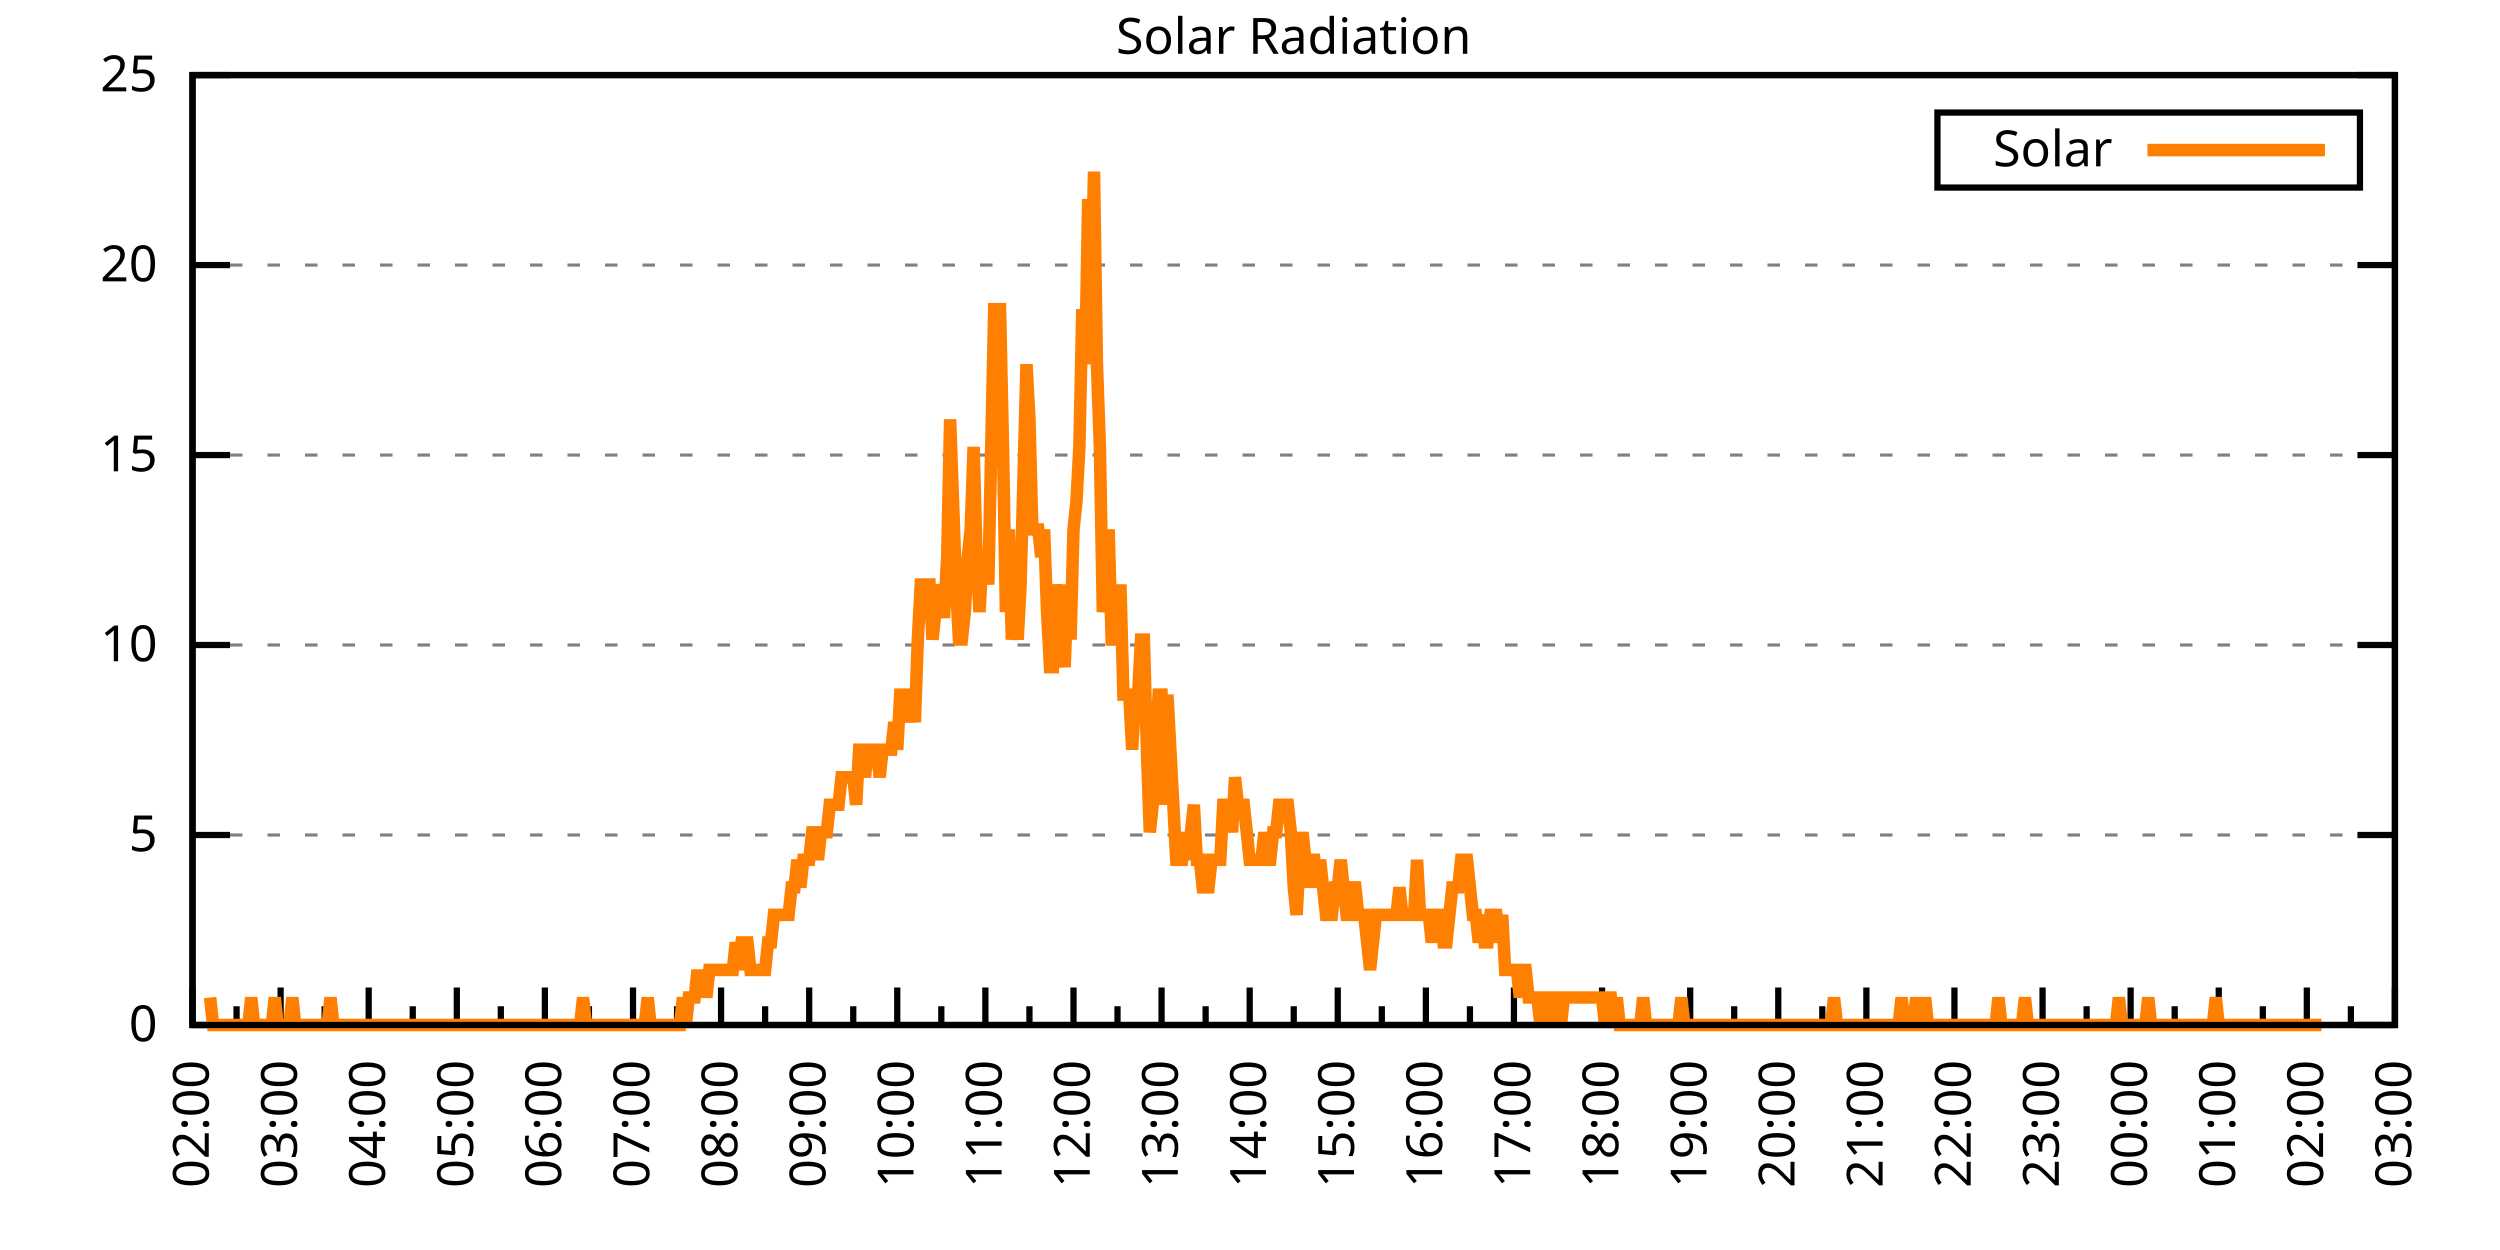
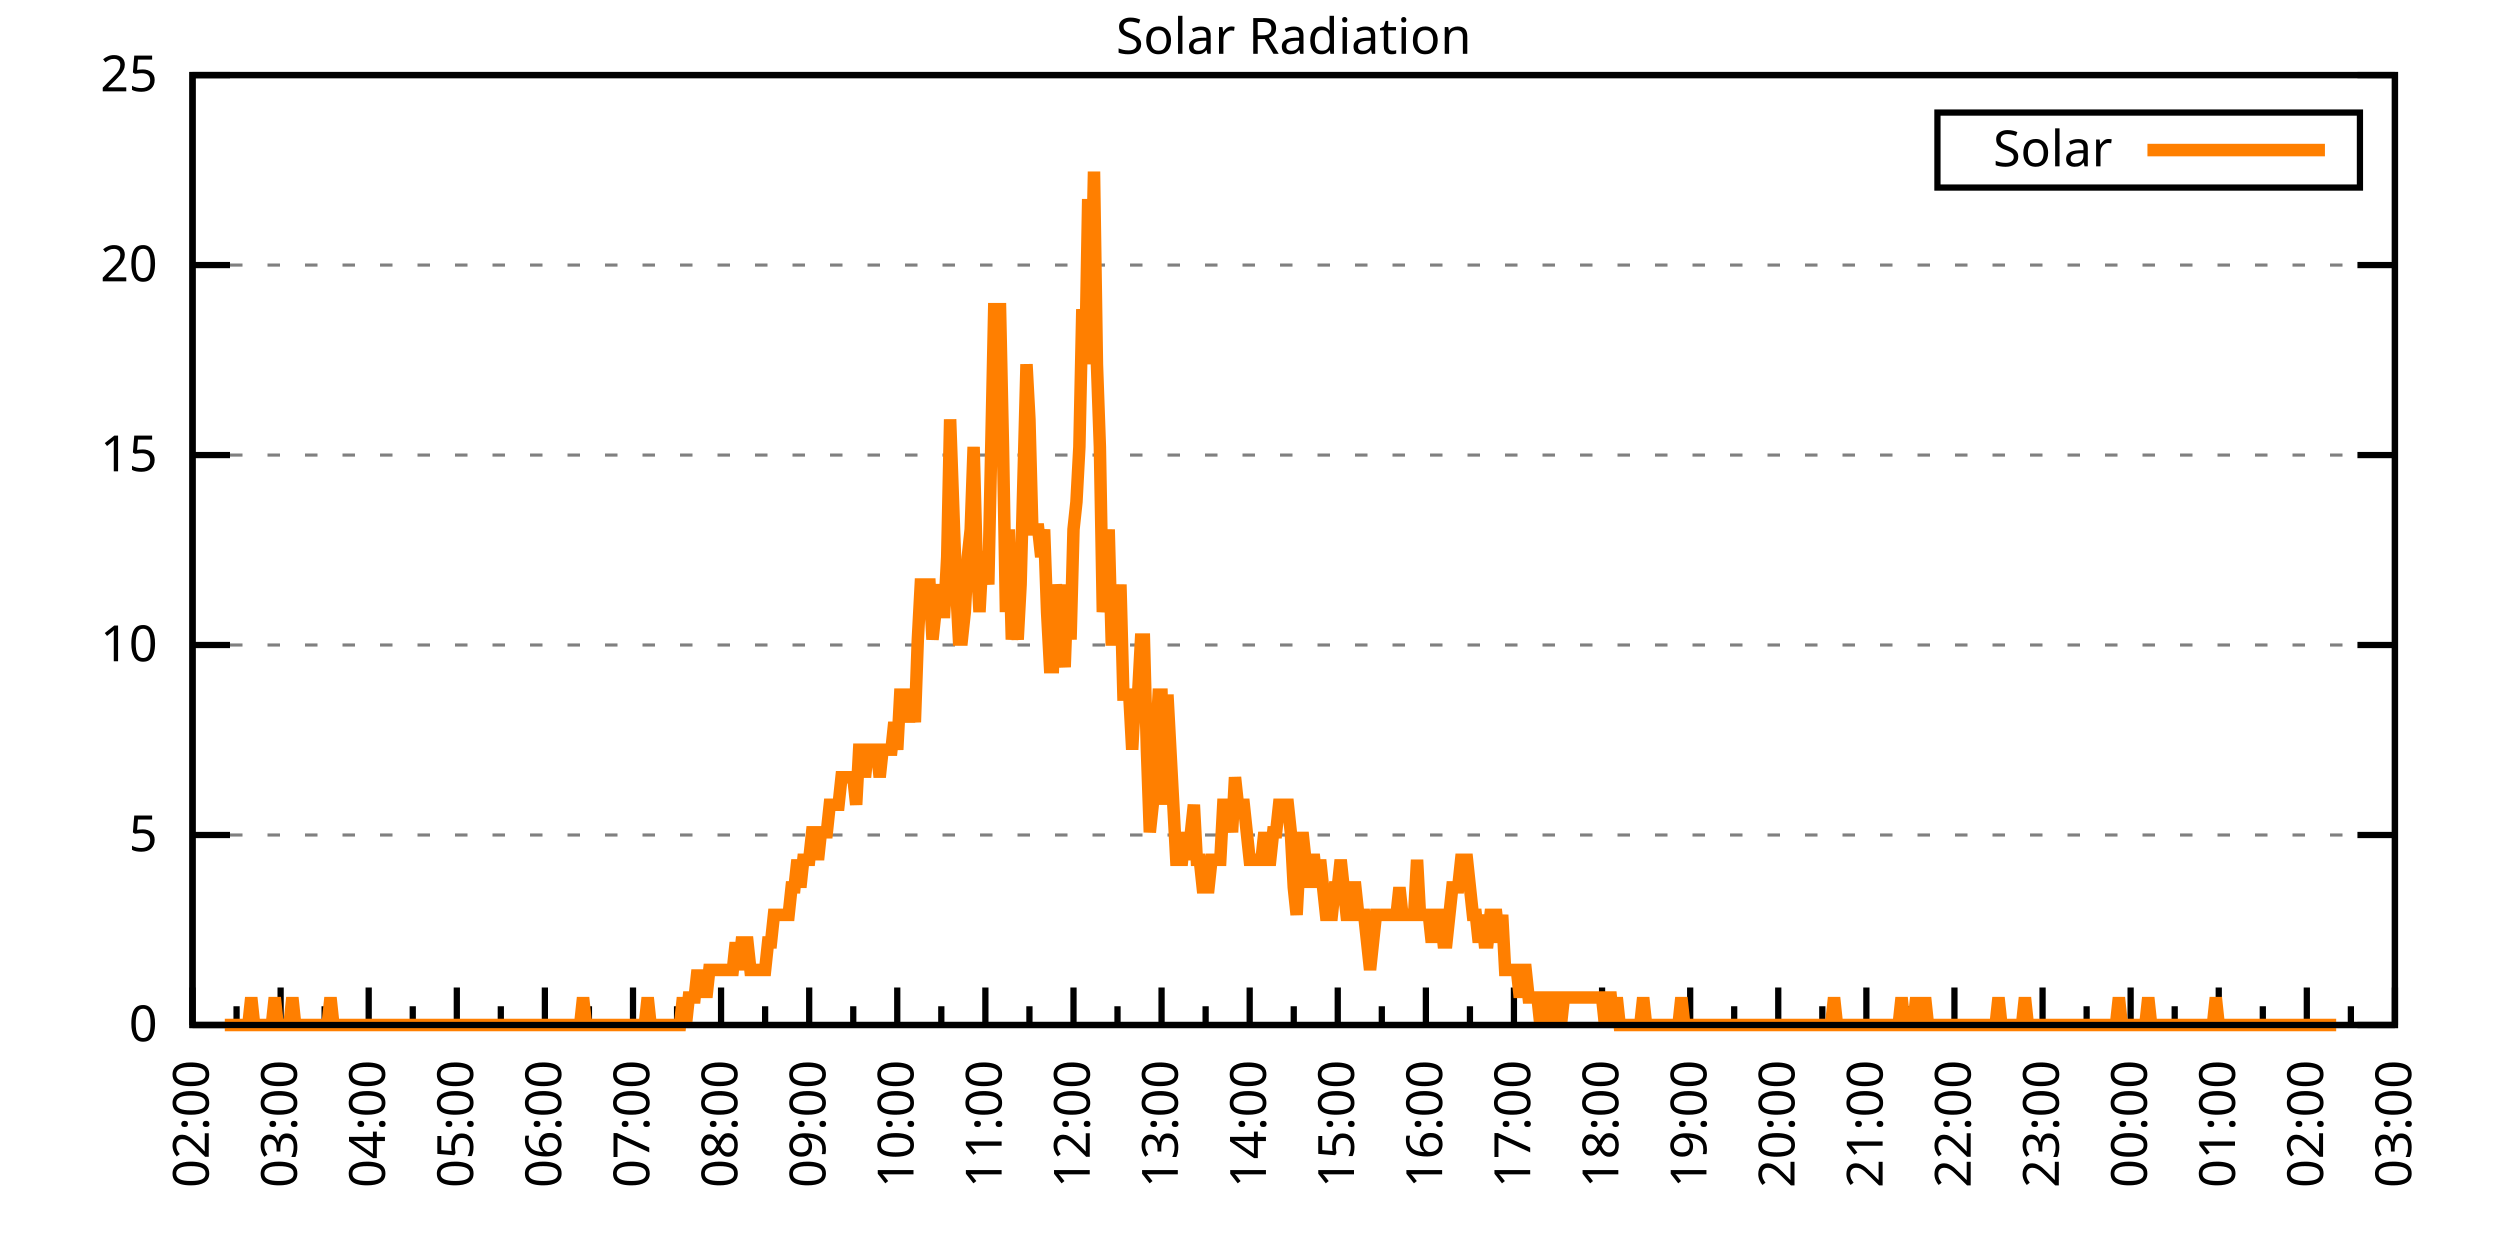
<svg xmlns="http://www.w3.org/2000/svg" xmlns:xlink="http://www.w3.org/1999/xlink" width="400" height="200" viewBox="0 0 400 200">
  <g id="gnuplot_canvas">
    <rect x="0" y="0" width="400" height="200" fill="none" />
    <defs>
      <circle id="gpDot" r="0.5" stroke-width="0.5" stroke="currentColor" />
      <path id="gpPt0" stroke-width="0.333" stroke="currentColor" d="M-1,0 h2 M0,-1 v2" />
      <path id="gpPt1" stroke-width="0.333" stroke="currentColor" d="M-1,-1 L1,1 M1,-1 L-1,1" />
      <path id="gpPt2" stroke-width="0.333" stroke="currentColor" d="M-1,0 L1,0 M0,-1 L0,1 M-1,-1 L1,1 M-1,1 L1,-1" />
      <rect id="gpPt3" stroke-width="0.333" stroke="currentColor" x="-1" y="-1" width="2" height="2" />
      <rect id="gpPt4" stroke-width="0.333" stroke="currentColor" fill="currentColor" x="-1" y="-1" width="2" height="2" />
      <circle id="gpPt5" stroke-width="0.333" stroke="currentColor" cx="0" cy="0" r="1" />
      <use xlink:href="#gpPt5" id="gpPt6" fill="currentColor" stroke="none" />
      <path id="gpPt7" stroke-width="0.333" stroke="currentColor" d="M0,-1.33 L-1.33,0.67 L1.33,0.67 z" />
      <use xlink:href="#gpPt7" id="gpPt8" fill="currentColor" stroke="none" />
      <use xlink:href="#gpPt7" id="gpPt9" stroke="currentColor" transform="rotate(180)" />
      <use xlink:href="#gpPt9" id="gpPt10" fill="currentColor" stroke="none" />
      <use xlink:href="#gpPt3" id="gpPt11" stroke="currentColor" transform="rotate(45)" />
      <use xlink:href="#gpPt11" id="gpPt12" fill="currentColor" stroke="none" />
      <path id="gpPt13" stroke-width="0.333" stroke="currentColor" d="M0,1.330 L1.265,0.411 L0.782,-1.067 L-0.782,-1.076 L-1.265,0.411 z" />
      <use xlink:href="#gpPt13" id="gpPt14" fill="currentColor" stroke="none" />
      <filter id="textbox" filterUnits="objectBoundingBox" x="0" y="0" height="1" width="1">
        <feFlood flood-color="white" flood-opacity="1" result="bgnd" />
        <feComposite in="SourceGraphic" in2="bgnd" operator="atop" />
      </filter>
      <filter id="greybox" filterUnits="objectBoundingBox" x="0" y="0" height="1" width="1">
        <feFlood flood-color="lightgrey" flood-opacity="1" result="grey" />
        <feComposite in="SourceGraphic" in2="grey" operator="atop" />
      </filter>
    </defs>
    <g fill="none" color="white" stroke="currentColor" stroke-width="1.00" stroke-linecap="butt" stroke-linejoin="miter">
</g>
    <g fill="none" color="black" stroke="currentColor" stroke-width="1.00" stroke-linecap="butt" stroke-linejoin="miter">
      <g stroke="none" shape-rendering="crispEdges">
        <polygon fill="rgb(255, 255, 255)" points="30.80,164.00 383.18,164.00 383.18,12.02 30.80,12.02 " />
      </g>
    </g>
    <g fill="none" color="black" stroke="currentColor" stroke-width="1.00" stroke-linecap="butt" stroke-linejoin="miter">
</g>
    <g fill="none" color="black" stroke="black" stroke-width="0.50" stroke-linecap="butt" stroke-linejoin="miter">
</g>
    <g fill="none" color="gray" stroke="currentColor" stroke-width="0.50" stroke-linecap="butt" stroke-linejoin="miter">
      <path stroke="gray" stroke-dasharray="2,4" class="gridline" d="M30.80,164.00 L383.19,164.00  " />
    </g>
    <g fill="none" color="gray" stroke="gray" stroke-width="1.00" stroke-linecap="butt" stroke-linejoin="miter">
</g>
    <g fill="none" color="black" stroke="currentColor" stroke-width="1.00" stroke-linecap="butt" stroke-linejoin="miter">
      <path stroke="black" d="M30.80,164.00 L36.80,164.00 M383.19,164.00 L377.19,164.00  " />
      <g transform="translate(25.20,166.60)" stroke="none" fill="black" font-family="Sans" font-size="8.00" text-anchor="end">
        <text>
          <tspan font-family="Sans"> 0</tspan>
        </text>
      </g>
    </g>
    <g fill="none" color="black" stroke="currentColor" stroke-width="1.00" stroke-linecap="butt" stroke-linejoin="miter">
</g>
    <g fill="none" color="black" stroke="black" stroke-width="0.50" stroke-linecap="butt" stroke-linejoin="miter">
</g>
    <g fill="none" color="gray" stroke="currentColor" stroke-width="0.50" stroke-linecap="butt" stroke-linejoin="miter">
      <path stroke="gray" stroke-dasharray="2,4" class="gridline" d="M30.80,133.60 L383.19,133.60  " />
    </g>
    <g fill="none" color="gray" stroke="gray" stroke-width="1.00" stroke-linecap="butt" stroke-linejoin="miter">
</g>
    <g fill="none" color="black" stroke="currentColor" stroke-width="1.00" stroke-linecap="butt" stroke-linejoin="miter">
      <path stroke="black" d="M30.80,133.60 L36.80,133.60 M383.19,133.60 L377.19,133.60  " />
      <g transform="translate(25.20,136.20)" stroke="none" fill="black" font-family="Sans" font-size="8.00" text-anchor="end">
        <text>
          <tspan font-family="Sans"> 5</tspan>
        </text>
      </g>
    </g>
    <g fill="none" color="black" stroke="currentColor" stroke-width="1.00" stroke-linecap="butt" stroke-linejoin="miter">
</g>
    <g fill="none" color="black" stroke="black" stroke-width="0.50" stroke-linecap="butt" stroke-linejoin="miter">
</g>
    <g fill="none" color="gray" stroke="currentColor" stroke-width="0.50" stroke-linecap="butt" stroke-linejoin="miter">
      <path stroke="gray" stroke-dasharray="2,4" class="gridline" d="M30.80,103.20 L383.19,103.20  " />
    </g>
    <g fill="none" color="gray" stroke="gray" stroke-width="1.00" stroke-linecap="butt" stroke-linejoin="miter">
</g>
    <g fill="none" color="black" stroke="currentColor" stroke-width="1.00" stroke-linecap="butt" stroke-linejoin="miter">
      <path stroke="black" d="M30.80,103.20 L36.80,103.20 M383.19,103.20 L377.19,103.20  " />
      <g transform="translate(25.20,105.80)" stroke="none" fill="black" font-family="Sans" font-size="8.00" text-anchor="end">
        <text>
          <tspan font-family="Sans"> 10</tspan>
        </text>
      </g>
    </g>
    <g fill="none" color="black" stroke="currentColor" stroke-width="1.00" stroke-linecap="butt" stroke-linejoin="miter">
</g>
    <g fill="none" color="black" stroke="black" stroke-width="0.50" stroke-linecap="butt" stroke-linejoin="miter">
</g>
    <g fill="none" color="gray" stroke="currentColor" stroke-width="0.50" stroke-linecap="butt" stroke-linejoin="miter">
      <path stroke="gray" stroke-dasharray="2,4" class="gridline" d="M30.80,72.81 L383.19,72.81  " />
    </g>
    <g fill="none" color="gray" stroke="gray" stroke-width="1.00" stroke-linecap="butt" stroke-linejoin="miter">
</g>
    <g fill="none" color="black" stroke="currentColor" stroke-width="1.00" stroke-linecap="butt" stroke-linejoin="miter">
      <path stroke="black" d="M30.80,72.81 L36.80,72.81 M383.19,72.81 L377.19,72.81  " />
      <g transform="translate(25.20,75.41)" stroke="none" fill="black" font-family="Sans" font-size="8.00" text-anchor="end">
        <text>
          <tspan font-family="Sans"> 15</tspan>
        </text>
      </g>
    </g>
    <g fill="none" color="black" stroke="currentColor" stroke-width="1.00" stroke-linecap="butt" stroke-linejoin="miter">
</g>
    <g fill="none" color="black" stroke="black" stroke-width="0.50" stroke-linecap="butt" stroke-linejoin="miter">
</g>
    <g fill="none" color="gray" stroke="currentColor" stroke-width="0.50" stroke-linecap="butt" stroke-linejoin="miter">
      <path stroke="gray" stroke-dasharray="2,4" class="gridline" d="M30.80,42.41 L383.19,42.41  " />
    </g>
    <g fill="none" color="gray" stroke="gray" stroke-width="1.00" stroke-linecap="butt" stroke-linejoin="miter">
</g>
    <g fill="none" color="black" stroke="currentColor" stroke-width="1.00" stroke-linecap="butt" stroke-linejoin="miter">
      <path stroke="black" d="M30.80,42.41 L36.80,42.41 M383.19,42.41 L377.19,42.41  " />
      <g transform="translate(25.20,45.01)" stroke="none" fill="black" font-family="Sans" font-size="8.00" text-anchor="end">
        <text>
          <tspan font-family="Sans"> 20</tspan>
        </text>
      </g>
    </g>
    <g fill="none" color="black" stroke="currentColor" stroke-width="1.00" stroke-linecap="butt" stroke-linejoin="miter">
</g>
    <g fill="none" color="black" stroke="black" stroke-width="0.50" stroke-linecap="butt" stroke-linejoin="miter">
</g>
    <g fill="none" color="gray" stroke="currentColor" stroke-width="0.50" stroke-linecap="butt" stroke-linejoin="miter">
      <path stroke="gray" stroke-dasharray="2,4" class="gridline" d="M30.80,12.01 L383.19,12.01  " />
    </g>
    <g fill="none" color="gray" stroke="gray" stroke-width="1.00" stroke-linecap="butt" stroke-linejoin="miter">
</g>
    <g fill="none" color="black" stroke="currentColor" stroke-width="1.00" stroke-linecap="butt" stroke-linejoin="miter">
      <path stroke="black" d="M30.80,12.01 L36.80,12.01 M383.19,12.01 L377.19,12.01  " />
      <g transform="translate(25.20,14.61)" stroke="none" fill="black" font-family="Sans" font-size="8.00" text-anchor="end">
        <text>
          <tspan font-family="Sans"> 25</tspan>
        </text>
      </g>
    </g>
    <g fill="none" color="black" stroke="currentColor" stroke-width="1.00" stroke-linecap="butt" stroke-linejoin="miter">
      <path stroke="black" d="M30.80,164.00 L30.80,158.00  " />
      <g transform="translate(33.40,169.60) rotate(270)" stroke="none" fill="black" font-family="Sans" font-size="8.00" text-anchor="end">
        <text>
          <tspan font-family="Sans">02:00</tspan>
        </text>
      </g>
    </g>
    <g fill="none" color="black" stroke="currentColor" stroke-width="1.00" stroke-linecap="butt" stroke-linejoin="miter">
      <path stroke="black" d="M37.85,164.00 L37.85,161.00 M44.90,164.00 L44.90,158.00  " />
      <g transform="translate(47.50,169.60) rotate(270)" stroke="none" fill="black" font-family="Sans" font-size="8.00" text-anchor="end">
        <text>
          <tspan font-family="Sans">03:00</tspan>
        </text>
      </g>
    </g>
    <g fill="none" color="black" stroke="currentColor" stroke-width="1.00" stroke-linecap="butt" stroke-linejoin="miter">
      <path stroke="black" d="M51.94,164.00 L51.94,161.00 M58.99,164.00 L58.99,158.00  " />
      <g transform="translate(61.59,169.60) rotate(270)" stroke="none" fill="black" font-family="Sans" font-size="8.00" text-anchor="end">
        <text>
          <tspan font-family="Sans">04:00</tspan>
        </text>
      </g>
    </g>
    <g fill="none" color="black" stroke="currentColor" stroke-width="1.00" stroke-linecap="butt" stroke-linejoin="miter">
      <path stroke="black" d="M66.04,164.00 L66.04,161.00 M73.09,164.00 L73.09,158.00  " />
      <g transform="translate(75.69,169.60) rotate(270)" stroke="none" fill="black" font-family="Sans" font-size="8.00" text-anchor="end">
        <text>
          <tspan font-family="Sans">05:00</tspan>
        </text>
      </g>
    </g>
    <g fill="none" color="black" stroke="currentColor" stroke-width="1.00" stroke-linecap="butt" stroke-linejoin="miter">
      <path stroke="black" d="M80.13,164.00 L80.13,161.00 M87.18,164.00 L87.18,158.00  " />
      <g transform="translate(89.78,169.60) rotate(270)" stroke="none" fill="black" font-family="Sans" font-size="8.00" text-anchor="end">
        <text>
          <tspan font-family="Sans">06:00</tspan>
        </text>
      </g>
    </g>
    <g fill="none" color="black" stroke="currentColor" stroke-width="1.00" stroke-linecap="butt" stroke-linejoin="miter">
      <path stroke="black" d="M94.23,164.00 L94.23,161.00 M101.28,164.00 L101.28,158.00  " />
      <g transform="translate(103.88,169.60) rotate(270)" stroke="none" fill="black" font-family="Sans" font-size="8.00" text-anchor="end">
        <text>
          <tspan font-family="Sans">07:00</tspan>
        </text>
      </g>
    </g>
    <g fill="none" color="black" stroke="currentColor" stroke-width="1.00" stroke-linecap="butt" stroke-linejoin="miter">
      <path stroke="black" d="M108.33,164.00 L108.33,161.00 M115.37,164.00 L115.37,158.00  " />
      <g transform="translate(117.97,169.60) rotate(270)" stroke="none" fill="black" font-family="Sans" font-size="8.00" text-anchor="end">
        <text>
          <tspan font-family="Sans">08:00</tspan>
        </text>
      </g>
    </g>
    <g fill="none" color="black" stroke="currentColor" stroke-width="1.00" stroke-linecap="butt" stroke-linejoin="miter">
      <path stroke="black" d="M122.42,164.00 L122.42,161.00 M129.47,164.00 L129.47,158.00  " />
      <g transform="translate(132.07,169.60) rotate(270)" stroke="none" fill="black" font-family="Sans" font-size="8.00" text-anchor="end">
        <text>
          <tspan font-family="Sans">09:00</tspan>
        </text>
      </g>
    </g>
    <g fill="none" color="black" stroke="currentColor" stroke-width="1.00" stroke-linecap="butt" stroke-linejoin="miter">
      <path stroke="black" d="M136.52,164.00 L136.52,161.00 M143.56,164.00 L143.56,158.00  " />
      <g transform="translate(146.16,169.60) rotate(270)" stroke="none" fill="black" font-family="Sans" font-size="8.00" text-anchor="end">
        <text>
          <tspan font-family="Sans">10:00</tspan>
        </text>
      </g>
    </g>
    <g fill="none" color="black" stroke="currentColor" stroke-width="1.00" stroke-linecap="butt" stroke-linejoin="miter">
      <path stroke="black" d="M150.61,164.00 L150.61,161.00 M157.66,164.00 L157.66,158.00  " />
      <g transform="translate(160.26,169.60) rotate(270)" stroke="none" fill="black" font-family="Sans" font-size="8.00" text-anchor="end">
        <text>
          <tspan font-family="Sans">11:00</tspan>
        </text>
      </g>
    </g>
    <g fill="none" color="black" stroke="currentColor" stroke-width="1.00" stroke-linecap="butt" stroke-linejoin="miter">
      <path stroke="black" d="M164.71,164.00 L164.71,161.00 M171.76,164.00 L171.76,158.00  " />
      <g transform="translate(174.36,169.60) rotate(270)" stroke="none" fill="black" font-family="Sans" font-size="8.00" text-anchor="end">
        <text>
          <tspan font-family="Sans">12:00</tspan>
        </text>
      </g>
    </g>
    <g fill="none" color="black" stroke="currentColor" stroke-width="1.00" stroke-linecap="butt" stroke-linejoin="miter">
      <path stroke="black" d="M178.80,164.00 L178.80,161.00 M185.85,164.00 L185.85,158.00  " />
      <g transform="translate(188.45,169.60) rotate(270)" stroke="none" fill="black" font-family="Sans" font-size="8.00" text-anchor="end">
        <text>
          <tspan font-family="Sans">13:00</tspan>
        </text>
      </g>
    </g>
    <g fill="none" color="black" stroke="currentColor" stroke-width="1.00" stroke-linecap="butt" stroke-linejoin="miter">
      <path stroke="black" d="M192.90,164.00 L192.90,161.00 M199.95,164.00 L199.95,158.00  " />
      <g transform="translate(202.55,169.60) rotate(270)" stroke="none" fill="black" font-family="Sans" font-size="8.00" text-anchor="end">
        <text>
          <tspan font-family="Sans">14:00</tspan>
        </text>
      </g>
    </g>
    <g fill="none" color="black" stroke="currentColor" stroke-width="1.00" stroke-linecap="butt" stroke-linejoin="miter">
      <path stroke="black" d="M207.00,164.00 L207.00,161.00 M214.04,164.00 L214.04,158.00  " />
      <g transform="translate(216.64,169.60) rotate(270)" stroke="none" fill="black" font-family="Sans" font-size="8.00" text-anchor="end">
        <text>
          <tspan font-family="Sans">15:00</tspan>
        </text>
      </g>
    </g>
    <g fill="none" color="black" stroke="currentColor" stroke-width="1.00" stroke-linecap="butt" stroke-linejoin="miter">
      <path stroke="black" d="M221.09,164.00 L221.09,161.00 M228.14,164.00 L228.14,158.00  " />
      <g transform="translate(230.74,169.60) rotate(270)" stroke="none" fill="black" font-family="Sans" font-size="8.00" text-anchor="end">
        <text>
          <tspan font-family="Sans">16:00</tspan>
        </text>
      </g>
    </g>
    <g fill="none" color="black" stroke="currentColor" stroke-width="1.00" stroke-linecap="butt" stroke-linejoin="miter">
      <path stroke="black" d="M235.19,164.00 L235.19,161.00 M242.23,164.00 L242.23,158.00  " />
      <g transform="translate(244.83,169.60) rotate(270)" stroke="none" fill="black" font-family="Sans" font-size="8.00" text-anchor="end">
        <text>
          <tspan font-family="Sans">17:00</tspan>
        </text>
      </g>
    </g>
    <g fill="none" color="black" stroke="currentColor" stroke-width="1.00" stroke-linecap="butt" stroke-linejoin="miter">
      <path stroke="black" d="M249.28,164.00 L249.28,161.00 M256.33,164.00 L256.33,158.00  " />
      <g transform="translate(258.93,169.60) rotate(270)" stroke="none" fill="black" font-family="Sans" font-size="8.00" text-anchor="end">
        <text>
          <tspan font-family="Sans">18:00</tspan>
        </text>
      </g>
    </g>
    <g fill="none" color="black" stroke="currentColor" stroke-width="1.00" stroke-linecap="butt" stroke-linejoin="miter">
      <path stroke="black" d="M263.38,164.00 L263.38,161.00 M270.43,164.00 L270.43,158.00  " />
      <g transform="translate(273.03,169.60) rotate(270)" stroke="none" fill="black" font-family="Sans" font-size="8.00" text-anchor="end">
        <text>
          <tspan font-family="Sans">19:00</tspan>
        </text>
      </g>
    </g>
    <g fill="none" color="black" stroke="currentColor" stroke-width="1.00" stroke-linecap="butt" stroke-linejoin="miter">
      <path stroke="black" d="M277.47,164.00 L277.47,161.00 M284.52,164.00 L284.52,158.00  " />
      <g transform="translate(287.12,169.60) rotate(270)" stroke="none" fill="black" font-family="Sans" font-size="8.00" text-anchor="end">
        <text>
          <tspan font-family="Sans">20:00</tspan>
        </text>
      </g>
    </g>
    <g fill="none" color="black" stroke="currentColor" stroke-width="1.00" stroke-linecap="butt" stroke-linejoin="miter">
      <path stroke="black" d="M291.57,164.00 L291.57,161.00 M298.62,164.00 L298.62,158.00  " />
      <g transform="translate(301.22,169.60) rotate(270)" stroke="none" fill="black" font-family="Sans" font-size="8.00" text-anchor="end">
        <text>
          <tspan font-family="Sans">21:00</tspan>
        </text>
      </g>
    </g>
    <g fill="none" color="black" stroke="currentColor" stroke-width="1.00" stroke-linecap="butt" stroke-linejoin="miter">
      <path stroke="black" d="M305.66,164.00 L305.66,161.00 M312.71,164.00 L312.71,158.00  " />
      <g transform="translate(315.31,169.60) rotate(270)" stroke="none" fill="black" font-family="Sans" font-size="8.00" text-anchor="end">
        <text>
          <tspan font-family="Sans">22:00</tspan>
        </text>
      </g>
    </g>
    <g fill="none" color="black" stroke="currentColor" stroke-width="1.00" stroke-linecap="butt" stroke-linejoin="miter">
      <path stroke="black" d="M319.76,164.00 L319.76,161.00 M326.81,164.00 L326.81,158.00  " />
      <g transform="translate(329.41,169.60) rotate(270)" stroke="none" fill="black" font-family="Sans" font-size="8.00" text-anchor="end">
        <text>
          <tspan font-family="Sans">23:00</tspan>
        </text>
      </g>
    </g>
    <g fill="none" color="black" stroke="currentColor" stroke-width="1.00" stroke-linecap="butt" stroke-linejoin="miter">
      <path stroke="black" d="M333.86,164.00 L333.86,161.00 M340.90,164.00 L340.90,158.00  " />
      <g transform="translate(343.50,169.60) rotate(270)" stroke="none" fill="black" font-family="Sans" font-size="8.00" text-anchor="end">
        <text>
          <tspan font-family="Sans">00:00</tspan>
        </text>
      </g>
    </g>
    <g fill="none" color="black" stroke="currentColor" stroke-width="1.00" stroke-linecap="butt" stroke-linejoin="miter">
      <path stroke="black" d="M347.95,164.00 L347.95,161.00 M355.00,164.00 L355.00,158.00  " />
      <g transform="translate(357.60,169.60) rotate(270)" stroke="none" fill="black" font-family="Sans" font-size="8.00" text-anchor="end">
        <text>
          <tspan font-family="Sans">01:00</tspan>
        </text>
      </g>
    </g>
    <g fill="none" color="black" stroke="currentColor" stroke-width="1.00" stroke-linecap="butt" stroke-linejoin="miter">
      <path stroke="black" d="M362.05,164.00 L362.05,161.00 M369.09,164.00 L369.09,158.00  " />
      <g transform="translate(371.69,169.60) rotate(270)" stroke="none" fill="black" font-family="Sans" font-size="8.00" text-anchor="end">
        <text>
          <tspan font-family="Sans">02:00</tspan>
        </text>
      </g>
    </g>
    <g fill="none" color="black" stroke="currentColor" stroke-width="1.00" stroke-linecap="butt" stroke-linejoin="miter">
      <path stroke="black" d="M376.14,164.00 L376.14,161.00 M383.19,164.00 L383.19,158.00  " />
      <g transform="translate(385.79,169.60) rotate(270)" stroke="none" fill="black" font-family="Sans" font-size="8.00" text-anchor="end">
        <text>
          <tspan font-family="Sans">03:00</tspan>
        </text>
      </g>
    </g>
    <g fill="none" color="black" stroke="currentColor" stroke-width="1.00" stroke-linecap="butt" stroke-linejoin="miter">
</g>
    <g fill="none" color="black" stroke="currentColor" stroke-width="1.00" stroke-linecap="butt" stroke-linejoin="miter">
      <path stroke="black" d="M30.80,12.01 L30.80,164.00 L383.19,164.00 L383.19,12.01 L30.80,12.01 Z  " />
    </g>
    <g fill="none" color="black" stroke="currentColor" stroke-width="1.00" stroke-linecap="butt" stroke-linejoin="miter">
      <g transform="translate(6.80,88.01) rotate(270)" stroke="none" fill="black" font-family="Sans" font-size="8.00" text-anchor="middle">
        <text />
      </g>
    </g>
    <g fill="none" color="black" stroke="currentColor" stroke-width="1.00" stroke-linecap="butt" stroke-linejoin="miter">
</g>
    <g fill="none" color="black" stroke="currentColor" stroke-width="1.00" stroke-linecap="butt" stroke-linejoin="miter">
      <path stroke="black" d="M309.99,30.01 L309.99,18.01 L377.59,18.01 L377.59,30.01 L309.99,30.01 Z  " />
    </g>
    <g id="Solar_Radiation_plot_1">
      <g fill="none" color="white" stroke="black" stroke-width="2.00" stroke-linecap="butt" stroke-linejoin="miter">
</g>
      <g fill="none" color="black" stroke="currentColor" stroke-width="2.00" stroke-linecap="butt" stroke-linejoin="miter">
        <g transform="translate(337.99,26.61)" stroke="none" fill="black" font-family="Sans" font-size="8.00" text-anchor="end">
          <text>
            <tspan font-family="Sans">Solar</tspan>
          </text>
        </g>
      </g>
      <g fill="none" color="black" stroke="currentColor" stroke-width="2.00" stroke-linecap="butt" stroke-linejoin="miter">
-         <path stroke="rgb(255, 127,   0)" d="M343.59,24.01 L371.99,24.01 M33.62,159.60 L34.09,164.00 L34.56,164.00 L35.03,164.00 L35.50,164.00 L35.97,164.00   L36.44,164.00 L36.91,164.00 L37.38,164.00 L37.85,164.00 L38.32,164.00 L38.79,164.00 L39.26,164.00 L39.73,164.00   L40.20,159.60 L40.67,164.00 L41.14,164.00 L41.61,164.00 L42.08,164.00 L42.55,164.00 L43.02,164.00 L43.49,164.00   L43.96,159.60 L44.43,164.00 L44.90,164.00 L45.37,164.00 L45.84,164.00 L46.31,164.00 L46.78,159.60 L47.24,164.00   L47.71,164.00 L48.18,164.00 L48.65,164.00 L49.12,164.00 L49.59,164.00 L50.06,164.00 L50.53,164.00 L51.00,164.00   L51.47,164.00 L51.94,164.00 L52.41,164.00 L52.88,159.60 L53.35,164.00 L53.82,164.00 L54.29,164.00 L54.76,164.00   L55.23,164.00 L55.70,164.00 L56.17,164.00 L56.64,164.00 L57.11,164.00 L57.58,164.00 L58.05,164.00 L58.52,164.00   L58.99,164.00 L59.46,164.00 L59.93,164.00 L60.40,164.00 L60.87,164.00 L61.34,164.00 L61.81,164.00 L62.28,164.00   L62.75,164.00 L63.22,164.00 L63.69,164.00 L64.16,164.00 L64.63,164.00 L65.10,164.00 L65.57,164.00 L66.04,164.00   L66.51,164.00 L66.98,164.00 L67.45,164.00 L67.92,164.00 L68.39,164.00 L68.86,164.00 L69.33,164.00 L69.80,164.00   L70.27,164.00 L70.74,164.00 L71.21,164.00 L71.68,164.00 L72.15,164.00 L72.62,164.00 L73.09,164.00 L73.56,164.00   L74.03,164.00 L74.50,164.00 L74.97,164.00 L75.44,164.00 L75.91,164.00 L76.38,164.00 L76.85,164.00 L77.32,164.00   L77.79,164.00 L78.26,164.00 L78.73,164.00 L79.19,164.00 L79.66,164.00 L80.13,164.00 L80.60,164.00 L81.07,164.00   L81.54,164.00 L82.01,164.00 L82.48,164.00 L82.95,164.00 L83.42,164.00 L83.89,164.00 L84.36,164.00 L84.83,164.00   L85.30,164.00 L85.77,164.00 L86.24,164.00 L86.71,164.00 L87.18,164.00 L87.65,164.00 L88.12,164.00 L88.59,164.00   L89.06,164.00 L89.53,164.00 L90.00,164.00 L90.47,164.00 L90.94,164.00 L91.41,164.00 L91.88,164.00 L92.35,164.00   L92.82,164.00 L93.29,159.60 L93.76,164.00 L94.23,164.00 L94.70,164.00 L95.17,164.00 L95.64,164.00 L96.11,164.00   L96.58,164.00 L97.05,164.00 L97.52,164.00 L97.99,164.00 L98.46,164.00 L98.93,164.00 L99.40,164.00 L99.87,164.00   L100.34,164.00 L100.81,164.00 L101.28,164.00 L101.75,164.00 L102.22,164.00 L102.69,164.00 L103.16,164.00 L103.63,159.60   L104.10,164.00 L104.57,164.00 L105.04,164.00 L105.51,164.00 L105.98,164.00 L106.45,164.00 L106.92,164.00 L107.39,164.00   L107.86,164.00 L108.33,164.00 L108.80,164.00 L109.27,159.60 L109.74,164.00 L110.21,159.60 L110.68,159.60 L111.14,159.60   L111.61,155.19 L112.08,159.60 L112.55,155.19 L113.02,159.60 L113.49,155.19 L113.96,155.19 L114.43,155.19 L114.90,155.19   L115.37,155.19 L115.84,155.19 L116.31,155.19 L116.78,155.19 L117.25,155.19 L117.72,150.79 L118.19,155.19 L118.66,150.79   L119.13,150.79 L119.60,150.79 L120.07,155.19 L120.54,155.19 L121.01,155.19 L121.48,155.19 L121.95,155.19 L122.42,155.19   L122.89,150.79 L123.36,150.79 L123.83,146.38 L124.30,146.38 L124.77,146.38 L125.24,146.38 L125.71,146.38 L126.18,146.38   L126.65,141.98 L127.12,141.98 L127.59,137.57 L128.06,141.98 L128.53,137.57 L129.00,137.57 L129.47,137.57 L129.94,133.17   L130.41,133.17 L130.88,137.57 L131.35,133.17 L131.82,133.17 L132.29,133.17 L132.76,128.76 L133.23,128.76 L133.70,128.76   L134.17,128.76 L134.64,124.36 L135.11,124.36 L135.58,124.36 L136.05,124.36 L136.52,124.36 L136.99,128.76 L137.46,119.95   L137.93,119.95 L138.40,124.36 L138.87,119.95 L139.34,119.95 L139.81,119.95 L140.28,119.95 L140.75,124.36 L141.22,119.95   L141.69,119.95 L142.16,119.95 L142.63,119.95 L143.09,115.55 L143.56,119.95 L144.03,111.14 L144.50,111.14 L144.97,111.14   L145.44,115.55 L145.91,111.14 L146.38,115.55 L146.85,102.33 L147.32,93.52 L147.79,93.52 L148.26,93.52 L148.73,93.52   L149.20,102.33 L149.67,97.93 L150.14,93.52 L150.61,97.93 L151.08,97.93 L151.55,89.12 L152.02,67.09 L152.49,80.31   L152.96,93.52 L153.43,102.33 L153.90,102.33 L154.37,97.93 L154.84,89.12 L155.31,84.71 L155.78,71.50 L156.25,89.12   L156.72,97.93 L157.19,89.12 L157.66,89.12 L158.13,93.52 L158.60,71.50 L159.07,49.47 L159.54,49.47 L160.01,49.47   L160.48,71.50 L160.95,97.93 L161.42,84.71 L161.89,102.33 L162.36,97.93 L162.83,102.33 L163.30,93.52 L163.77,75.90   L164.24,58.28 L164.71,67.09 L165.18,84.71 L165.65,84.71 L166.12,84.71 L166.59,89.12 L167.06,84.71 L167.53,97.93   L168.00,106.74 L168.47,106.74 L168.94,93.52 L169.41,97.93 L169.88,102.33 L170.35,106.74 L170.82,93.52 L171.29,102.33   L171.76,84.71 L172.23,80.31 L172.70,71.50 L173.17,49.47 L173.64,58.28 L174.11,31.85 L174.58,49.47 L175.04,27.45   L175.51,58.28 L175.98,71.50 L176.45,97.93 L176.92,93.52 L177.39,84.71 L177.86,102.33 L178.33,102.33 L178.80,102.33   L179.27,93.52 L179.74,111.14 L180.21,111.14 L180.68,111.14 L181.15,119.95 L181.62,111.14 L182.09,111.14 L182.56,102.33   L183.03,102.33 L183.50,119.95 L183.97,133.17 L184.44,128.76 L184.91,119.95 L185.38,111.14 L185.85,111.14 L186.32,128.76   L186.79,111.14 L187.26,119.95 L187.73,128.76 L188.20,137.57 L188.67,137.57 L189.14,137.57 L189.61,133.17 L190.08,137.57   L190.55,133.17 L191.02,128.76 L191.49,137.57 L191.96,137.57 L192.43,141.98 L192.90,141.98 L193.37,141.98 L193.84,137.57   L194.31,137.57 L194.78,137.57 L195.25,137.57 L195.72,128.76 L196.19,128.76 L196.66,128.76 L197.13,133.17 L197.60,124.36   L198.07,128.76 L198.54,128.76 L199.01,128.76 L199.48,133.17 L199.95,137.57 L200.42,137.57 L200.89,137.57 L201.36,137.57   L201.83,137.57 L202.30,133.17 L202.77,137.57 L203.24,137.57 L203.71,133.17 L204.18,133.17 L204.65,128.76 L205.12,128.76   L205.59,128.76 L206.06,128.76 L206.53,133.17 L207.00,141.98 L207.46,146.38 L207.93,137.57 L208.40,133.17 L208.87,137.57   L209.34,141.98 L209.81,137.57 L210.28,137.57 L210.75,141.98 L211.22,137.57 L211.69,141.98 L212.16,146.38 L212.63,146.38   L213.10,146.38 L213.57,141.98 L214.04,141.98 L214.51,137.57 L214.98,141.98 L215.45,146.38 L215.92,146.38 L216.39,141.98   L216.86,141.98 L217.33,146.38 L217.80,146.38 L218.27,146.38 L218.74,150.79 L219.21,155.19 L219.68,150.79 L220.15,146.38   L220.62,146.38 L221.09,146.38 L221.56,146.38 L222.03,146.38 L222.50,146.38 L222.97,146.38 L223.44,146.38 L223.91,141.98   L224.38,146.38 L224.85,146.38 L225.32,146.38 L225.79,146.38 L226.26,146.38 L226.73,137.57 L227.20,146.38 L227.67,146.38   L228.14,146.38 L228.61,146.38 L229.08,150.79 L229.55,146.38 L230.02,146.38 L230.49,146.38 L230.96,150.79 L231.43,150.79   L231.90,146.38 L232.37,141.98 L232.84,141.98 L233.31,141.98 L233.78,137.57 L234.25,137.57 L234.72,137.57 L235.19,141.98   L235.66,146.38 L236.13,146.38 L236.60,150.79 L237.07,146.38 L237.54,150.79 L238.01,150.79 L238.48,146.38 L238.95,146.38   L239.41,146.38 L239.88,150.79 L240.35,146.38 L240.82,155.19 L241.29,155.19 L241.76,155.19 L242.23,155.19 L242.70,155.19   L243.17,159.60 L243.64,155.19 L244.11,155.19 L244.58,159.60 L245.05,159.60 L245.52,159.60 L245.99,159.60 L246.46,164.00   L246.93,159.60 L247.40,159.60 L247.87,164.00 L248.34,159.60 L248.81,159.60 L249.28,159.60 L249.75,164.00 L250.22,159.60   L250.69,159.60 L251.16,159.60 L251.63,159.60 L252.10,159.60 L252.57,159.60 L253.04,159.60 L253.51,159.60 L253.98,159.60   L254.45,159.60 L254.92,159.60 L255.39,159.60 L255.86,159.60 L256.33,159.60 L256.80,164.00 L257.27,159.60 L257.74,159.60   L258.21,164.00 L258.68,159.60 L259.15,164.00 L259.62,164.00 L260.09,164.00 L260.56,164.00 L261.03,164.00 L261.50,164.00   L261.97,164.00 L262.44,164.00 L262.91,159.60 L263.38,164.00 L263.85,164.00 L264.32,164.00 L264.79,164.00 L265.26,164.00   L265.73,164.00 L266.20,164.00 L266.67,164.00 L267.14,164.00 L267.61,164.00 L268.08,164.00 L268.55,164.00 L269.02,159.60   L269.49,164.00 L269.96,164.00 L270.43,164.00 L270.90,164.00 L271.36,164.00 L271.83,164.00 L272.30,164.00 L272.77,164.00   L273.24,164.00 L273.71,164.00 L274.18,164.00 L274.65,164.00 L275.12,164.00 L275.59,164.00 L276.06,164.00 L276.53,164.00   L277.00,164.00 L277.47,164.00 L277.94,164.00 L278.41,164.00 L278.88,164.00 L279.35,164.00 L279.82,164.00 L280.29,164.00   L280.76,164.00 L281.23,164.00 L281.70,164.00 L282.17,164.00 L282.64,164.00 L283.11,164.00 L283.58,164.00 L284.05,164.00   L284.52,164.00 L284.99,164.00 L285.46,164.00 L285.93,164.00 L286.40,164.00 L286.87,164.00 L287.34,164.00 L287.81,164.00   L288.28,164.00 L288.75,164.00 L289.22,164.00 L289.69,164.00 L290.16,164.00 L290.63,164.00 L291.10,164.00 L291.57,164.00   L292.04,164.00 L292.51,164.00 L292.98,164.00 L293.45,159.60 L293.92,164.00 L294.39,164.00 L294.86,164.00 L295.33,164.00   L295.80,164.00 L296.27,164.00 L296.74,164.00 L297.21,164.00 L297.68,164.00 L298.15,164.00 L298.62,164.00 L299.09,164.00   L299.56,164.00 L300.03,164.00 L300.50,164.00 L300.97,164.00 L301.44,164.00 L301.91,164.00 L302.38,164.00 L302.85,164.00   L303.31,164.00 L303.78,164.00 L304.25,159.60 L304.72,164.00 L305.19,164.00 L305.66,164.00 L306.13,164.00 L306.60,159.60   L307.07,164.00 L307.54,164.00 L308.01,159.60 L308.48,164.00 L308.95,164.00 L309.42,164.00 L309.89,164.00 L310.36,164.00   L310.83,164.00 L311.30,164.00 L311.77,164.00 L312.24,164.00 L312.71,164.00 L313.18,164.00 L313.65,164.00 L314.12,164.00   L314.59,164.00 L315.06,164.00 L315.53,164.00 L316.00,164.00 L316.47,164.00 L316.94,164.00 L317.41,164.00 L317.88,164.00   L318.35,164.00 L318.82,164.00 L319.29,164.00 L319.76,159.60 L320.23,164.00 L320.70,164.00 L321.17,164.00 L321.64,164.00   L322.11,164.00 L322.58,164.00 L323.05,164.00 L323.52,164.00 L323.99,159.60 L324.46,164.00 L324.93,164.00 L325.40,164.00   L325.87,164.00 L326.34,164.00 L326.81,164.00 L327.28,164.00 L327.75,164.00 L328.22,164.00 L328.69,164.00 L329.16,164.00   L329.63,164.00 L330.10,164.00 L330.57,164.00 L331.04,164.00 L331.51,164.00 L331.98,164.00 L332.45,164.00 L332.92,164.00   L333.39,164.00 L333.86,164.00 L334.33,164.00 L334.80,164.00 L335.26,164.00 L335.73,164.00 L336.20,164.00 L336.67,164.00   L337.14,164.00 L337.61,164.00 L338.08,164.00 L338.55,164.00 L339.02,159.60 L339.49,164.00 L339.96,164.00 L340.43,164.00   L340.90,164.00 L341.37,164.00 L341.84,164.00 L342.31,164.00 L342.78,164.00 L343.25,164.00 L343.72,159.60 L344.19,164.00   L344.66,164.00 L345.13,164.00 L345.60,164.00 L346.07,164.00 L346.54,164.00 L347.01,164.00 L347.48,164.00 L347.95,164.00   L348.42,164.00 L348.89,164.00 L349.36,164.00 L349.83,164.00 L350.30,164.00 L350.77,164.00 L351.24,164.00 L351.71,164.00   L352.18,164.00 L352.65,164.00 L353.12,164.00 L353.59,164.00 L354.06,164.00 L354.53,159.60 L355.00,164.00 L355.47,164.00   L355.94,164.00 L356.41,164.00 L356.88,164.00 L357.35,164.00 L357.82,164.00 L358.29,164.00 L358.76,164.00 L359.23,164.00   L359.70,164.00 L360.17,164.00 L360.64,164.00 L361.11,164.00 L361.58,164.00 L362.05,164.00 L362.52,164.00 L362.99,164.00   L363.46,164.00 L363.93,164.00 L364.40,164.00 L364.87,164.00 L365.34,164.00 L365.81,164.00 L366.28,164.00 L366.75,164.00   L367.21,164.00 L367.68,164.00 L368.15,164.00 L368.62,164.00 L369.09,164.00 L369.56,164.00 L370.03,164.00 L370.50,164.00   L370.97,164.00 L371.44,164.00  " />
+         <path stroke="rgb(255, 127,   0)" d="M343.59,24.01 L371.99,24.01 M35.97,164.00 L36.44,164.00 L36.91,164.00 L37.38,164.00 L37.85,164.00 L38.32,164.00   L38.79,164.00 L39.26,164.00 L39.73,164.00 L40.20,159.60 L40.67,164.00 L41.14,164.00 L41.61,164.00 L42.08,164.00   L42.55,164.00 L43.02,164.00 L43.49,164.00 L43.96,159.60 L44.43,164.00 L44.90,164.00 L45.37,164.00 L45.84,164.00   L46.31,164.00 L46.78,159.60 L47.24,164.00 L47.71,164.00 L48.18,164.00 L48.65,164.00 L49.12,164.00 L49.59,164.00   L50.06,164.00 L50.53,164.00 L51.00,164.00 L51.47,164.00 L51.94,164.00 L52.41,164.00 L52.88,159.60 L53.35,164.00   L53.82,164.00 L54.29,164.00 L54.76,164.00 L55.23,164.00 L55.70,164.00 L56.17,164.00 L56.64,164.00 L57.11,164.00   L57.58,164.00 L58.05,164.00 L58.52,164.00 L58.99,164.00 L59.46,164.00 L59.93,164.00 L60.40,164.00 L60.87,164.00   L61.34,164.00 L61.81,164.00 L62.28,164.00 L62.75,164.00 L63.22,164.00 L63.69,164.00 L64.16,164.00 L64.63,164.00   L65.10,164.00 L65.57,164.00 L66.04,164.00 L66.51,164.00 L66.98,164.00 L67.45,164.00 L67.92,164.00 L68.39,164.00   L68.86,164.00 L69.33,164.00 L69.80,164.00 L70.27,164.00 L70.74,164.00 L71.21,164.00 L71.68,164.00 L72.15,164.00   L72.62,164.00 L73.09,164.00 L73.56,164.00 L74.03,164.00 L74.50,164.00 L74.97,164.00 L75.44,164.00 L75.91,164.00   L76.38,164.00 L76.85,164.00 L77.32,164.00 L77.79,164.00 L78.26,164.00 L78.73,164.00 L79.19,164.00 L79.66,164.00   L80.13,164.00 L80.60,164.00 L81.07,164.00 L81.54,164.00 L82.01,164.00 L82.48,164.00 L82.95,164.00 L83.42,164.00   L83.89,164.00 L84.36,164.00 L84.83,164.00 L85.30,164.00 L85.77,164.00 L86.24,164.00 L86.71,164.00 L87.18,164.00   L87.65,164.00 L88.12,164.00 L88.59,164.00 L89.06,164.00 L89.53,164.00 L90.00,164.00 L90.47,164.00 L90.94,164.00   L91.41,164.00 L91.88,164.00 L92.35,164.00 L92.82,164.00 L93.29,159.60 L93.76,164.00 L94.23,164.00 L94.70,164.00   L95.17,164.00 L95.64,164.00 L96.11,164.00 L96.58,164.00 L97.05,164.00 L97.52,164.00 L97.99,164.00 L98.46,164.00   L98.93,164.00 L99.40,164.00 L99.87,164.00 L100.34,164.00 L100.81,164.00 L101.28,164.00 L101.75,164.00 L102.22,164.00   L102.69,164.00 L103.16,164.00 L103.63,159.60 L104.10,164.00 L104.57,164.00 L105.04,164.00 L105.51,164.00 L105.98,164.00   L106.45,164.00 L106.92,164.00 L107.39,164.00 L107.86,164.00 L108.33,164.00 L108.80,164.00 L109.27,159.60 L109.74,164.00   L110.21,159.60 L110.68,159.60 L111.14,159.60 L111.61,155.19 L112.08,159.60 L112.55,155.19 L113.02,159.60 L113.49,155.19   L113.96,155.19 L114.43,155.19 L114.90,155.19 L115.37,155.19 L115.84,155.19 L116.31,155.19 L116.78,155.19 L117.25,155.19   L117.72,150.79 L118.19,155.19 L118.66,150.79 L119.13,150.79 L119.60,150.79 L120.07,155.19 L120.54,155.19 L121.01,155.19   L121.48,155.19 L121.95,155.19 L122.42,155.19 L122.89,150.79 L123.36,150.79 L123.83,146.38 L124.30,146.38 L124.77,146.38   L125.24,146.38 L125.71,146.38 L126.18,146.38 L126.65,141.98 L127.12,141.98 L127.59,137.57 L128.06,141.98 L128.53,137.57   L129.00,137.57 L129.47,137.57 L129.94,133.17 L130.41,133.17 L130.88,137.57 L131.35,133.17 L131.82,133.17 L132.29,133.17   L132.76,128.76 L133.23,128.76 L133.70,128.76 L134.17,128.76 L134.64,124.36 L135.11,124.36 L135.58,124.36 L136.05,124.36   L136.52,124.36 L136.99,128.76 L137.46,119.95 L137.93,119.95 L138.40,124.36 L138.87,119.95 L139.34,119.95 L139.81,119.95   L140.28,119.95 L140.75,124.36 L141.22,119.95 L141.69,119.95 L142.16,119.95 L142.63,119.95 L143.09,115.55 L143.56,119.95   L144.03,111.14 L144.50,111.14 L144.97,111.14 L145.44,115.55 L145.91,111.14 L146.38,115.55 L146.85,102.33 L147.32,93.52   L147.79,93.52 L148.26,93.52 L148.73,93.52 L149.20,102.33 L149.67,97.93 L150.14,93.52 L150.61,97.93 L151.08,97.93   L151.55,89.12 L152.02,67.09 L152.49,80.31 L152.96,93.52 L153.43,102.33 L153.90,102.33 L154.37,97.93 L154.84,89.12   L155.31,84.71 L155.78,71.50 L156.25,89.12 L156.72,97.93 L157.19,89.12 L157.66,89.12 L158.13,93.52 L158.60,71.50   L159.07,49.47 L159.54,49.47 L160.01,49.47 L160.48,71.50 L160.95,97.93 L161.42,84.71 L161.89,102.33 L162.36,97.93   L162.83,102.33 L163.30,93.52 L163.77,75.90 L164.24,58.28 L164.71,67.09 L165.18,84.71 L165.65,84.71 L166.12,84.71   L166.59,89.12 L167.06,84.71 L167.53,97.93 L168.00,106.74 L168.47,106.74 L168.94,93.52 L169.41,97.93 L169.88,102.33   L170.35,106.74 L170.82,93.52 L171.29,102.33 L171.76,84.71 L172.23,80.31 L172.70,71.50 L173.17,49.47 L173.64,58.28   L174.11,31.85 L174.58,49.47 L175.04,27.45 L175.51,58.28 L175.98,71.50 L176.45,97.93 L176.92,93.52 L177.39,84.71   L177.86,102.33 L178.33,102.33 L178.80,102.33 L179.27,93.52 L179.74,111.14 L180.21,111.14 L180.68,111.14 L181.15,119.95   L181.62,111.14 L182.09,111.14 L182.56,102.33 L183.03,102.33 L183.50,119.95 L183.97,133.17 L184.44,128.76 L184.91,119.95   L185.38,111.14 L185.85,111.14 L186.32,128.76 L186.79,111.14 L187.26,119.95 L187.73,128.76 L188.20,137.57 L188.67,137.57   L189.14,137.57 L189.61,133.17 L190.08,137.57 L190.55,133.17 L191.02,128.76 L191.49,137.57 L191.96,137.57 L192.43,141.98   L192.90,141.98 L193.37,141.98 L193.84,137.57 L194.31,137.57 L194.78,137.57 L195.25,137.57 L195.72,128.76 L196.19,128.76   L196.66,128.76 L197.13,133.17 L197.60,124.36 L198.07,128.76 L198.54,128.76 L199.01,128.76 L199.48,133.17 L199.95,137.57   L200.42,137.57 L200.89,137.57 L201.36,137.57 L201.83,137.57 L202.30,133.17 L202.77,137.57 L203.24,137.57 L203.71,133.17   L204.18,133.17 L204.65,128.76 L205.12,128.76 L205.59,128.76 L206.06,128.76 L206.53,133.17 L207.00,141.98 L207.46,146.38   L207.93,137.57 L208.40,133.17 L208.87,137.57 L209.34,141.98 L209.81,137.57 L210.28,137.57 L210.75,141.98 L211.22,137.57   L211.69,141.98 L212.16,146.38 L212.63,146.38 L213.10,146.38 L213.57,141.98 L214.04,141.98 L214.51,137.57 L214.98,141.98   L215.45,146.38 L215.92,146.38 L216.39,141.98 L216.86,141.98 L217.33,146.38 L217.80,146.38 L218.27,146.38 L218.74,150.79   L219.21,155.19 L219.68,150.79 L220.15,146.38 L220.62,146.38 L221.09,146.38 L221.56,146.38 L222.03,146.38 L222.50,146.38   L222.97,146.38 L223.44,146.38 L223.91,141.98 L224.38,146.38 L224.85,146.38 L225.32,146.38 L225.79,146.38 L226.26,146.38   L226.73,137.57 L227.20,146.38 L227.67,146.38 L228.14,146.38 L228.61,146.38 L229.08,150.79 L229.55,146.38 L230.02,146.38   L230.49,146.38 L230.96,150.79 L231.43,150.79 L231.90,146.38 L232.37,141.98 L232.84,141.98 L233.31,141.98 L233.78,137.57   L234.25,137.57 L234.72,137.57 L235.19,141.98 L235.66,146.38 L236.13,146.38 L236.60,150.79 L237.07,146.38 L237.54,150.79   L238.01,150.79 L238.48,146.38 L238.95,146.38 L239.41,146.38 L239.88,150.79 L240.35,146.38 L240.82,155.19 L241.29,155.19   L241.76,155.19 L242.23,155.19 L242.70,155.19 L243.17,159.60 L243.64,155.19 L244.11,155.19 L244.58,159.60 L245.05,159.60   L245.52,159.60 L245.99,159.60 L246.46,164.00 L246.93,159.60 L247.40,159.60 L247.87,164.00 L248.34,159.60 L248.81,159.60   L249.28,159.60 L249.75,164.00 L250.22,159.60 L250.69,159.60 L251.16,159.60 L251.63,159.60 L252.10,159.60 L252.57,159.60   L253.04,159.60 L253.51,159.60 L253.98,159.60 L254.45,159.60 L254.92,159.60 L255.39,159.60 L255.86,159.60 L256.33,159.60   L256.80,164.00 L257.27,159.60 L257.74,159.60 L258.21,164.00 L258.68,159.60 L259.15,164.00 L259.62,164.00 L260.09,164.00   L260.56,164.00 L261.03,164.00 L261.50,164.00 L261.97,164.00 L262.44,164.00 L262.91,159.60 L263.38,164.00 L263.85,164.00   L264.32,164.00 L264.79,164.00 L265.26,164.00 L265.73,164.00 L266.20,164.00 L266.67,164.00 L267.14,164.00 L267.61,164.00   L268.08,164.00 L268.55,164.00 L269.02,159.60 L269.49,164.00 L269.96,164.00 L270.43,164.00 L270.90,164.00 L271.36,164.00   L271.83,164.00 L272.30,164.00 L272.77,164.00 L273.24,164.00 L273.71,164.00 L274.18,164.00 L274.65,164.00 L275.12,164.00   L275.59,164.00 L276.06,164.00 L276.53,164.00 L277.00,164.00 L277.47,164.00 L277.94,164.00 L278.41,164.00 L278.88,164.00   L279.35,164.00 L279.82,164.00 L280.29,164.00 L280.76,164.00 L281.23,164.00 L281.70,164.00 L282.17,164.00 L282.64,164.00   L283.11,164.00 L283.58,164.00 L284.05,164.00 L284.52,164.00 L284.99,164.00 L285.46,164.00 L285.93,164.00 L286.40,164.00   L286.87,164.00 L287.34,164.00 L287.81,164.00 L288.28,164.00 L288.75,164.00 L289.22,164.00 L289.69,164.00 L290.16,164.00   L290.63,164.00 L291.10,164.00 L291.57,164.00 L292.04,164.00 L292.51,164.00 L292.98,164.00 L293.45,159.60 L293.92,164.00   L294.39,164.00 L294.86,164.00 L295.33,164.00 L295.80,164.00 L296.27,164.00 L296.74,164.00 L297.21,164.00 L297.68,164.00   L298.15,164.00 L298.62,164.00 L299.09,164.00 L299.56,164.00 L300.03,164.00 L300.50,164.00 L300.97,164.00 L301.44,164.00   L301.91,164.00 L302.38,164.00 L302.85,164.00 L303.31,164.00 L303.78,164.00 L304.25,159.60 L304.72,164.00 L305.19,164.00   L305.66,164.00 L306.13,164.00 L306.60,159.60 L307.07,164.00 L307.54,164.00 L308.01,159.60 L308.48,164.00 L308.95,164.00   L309.42,164.00 L309.89,164.00 L310.36,164.00 L310.83,164.00 L311.30,164.00 L311.77,164.00 L312.24,164.00 L312.71,164.00   L313.18,164.00 L313.65,164.00 L314.12,164.00 L314.59,164.00 L315.06,164.00 L315.53,164.00 L316.00,164.00 L316.47,164.00   L316.94,164.00 L317.41,164.00 L317.88,164.00 L318.35,164.00 L318.82,164.00 L319.29,164.00 L319.76,159.60 L320.23,164.00   L320.70,164.00 L321.17,164.00 L321.64,164.00 L322.11,164.00 L322.58,164.00 L323.05,164.00 L323.52,164.00 L323.99,159.60   L324.46,164.00 L324.93,164.00 L325.40,164.00 L325.87,164.00 L326.34,164.00 L326.81,164.00 L327.28,164.00 L327.75,164.00   L328.22,164.00 L328.69,164.00 L329.16,164.00 L329.63,164.00 L330.10,164.00 L330.57,164.00 L331.04,164.00 L331.51,164.00   L331.98,164.00 L332.45,164.00 L332.92,164.00 L333.39,164.00 L333.86,164.00 L334.33,164.00 L334.80,164.00 L335.26,164.00   L335.73,164.00 L336.20,164.00 L336.67,164.00 L337.14,164.00 L337.61,164.00 L338.08,164.00 L338.55,164.00 L339.02,159.60   L339.49,164.00 L339.96,164.00 L340.43,164.00 L340.90,164.00 L341.37,164.00 L341.84,164.00 L342.31,164.00 L342.78,164.00   L343.25,164.00 L343.72,159.60 L344.19,164.00 L344.66,164.00 L345.13,164.00 L345.60,164.00 L346.07,164.00 L346.54,164.00   L347.01,164.00 L347.48,164.00 L347.95,164.00 L348.42,164.00 L348.89,164.00 L349.36,164.00 L349.83,164.00 L350.30,164.00   L350.77,164.00 L351.24,164.00 L351.71,164.00 L352.18,164.00 L352.65,164.00 L353.12,164.00 L353.59,164.00 L354.06,164.00   L354.53,159.60 L355.00,164.00 L355.47,164.00 L355.94,164.00 L356.41,164.00 L356.88,164.00 L357.35,164.00 L357.82,164.00   L358.29,164.00 L358.76,164.00 L359.23,164.00 L359.70,164.00 L360.17,164.00 L360.64,164.00 L361.11,164.00 L361.58,164.00   L362.05,164.00 L362.52,164.00 L362.99,164.00 L363.46,164.00 L363.93,164.00 L364.40,164.00 L364.87,164.00 L365.34,164.00   L365.81,164.00 L366.28,164.00 L366.75,164.00 L367.21,164.00 L367.68,164.00 L368.15,164.00 L368.62,164.00 L369.09,164.00   L369.56,164.00 L370.03,164.00 L370.50,164.00 L370.97,164.00 L371.44,164.00 L371.91,164.00 L372.38,164.00 L372.85,164.00   L373.32,164.00 L373.79,164.00  " />
      </g>
    </g>
    <g fill="none" color="black" stroke="currentColor" stroke-width="2.00" stroke-linecap="butt" stroke-linejoin="miter">
</g>
    <g fill="none" color="black" stroke="black" stroke-width="1.00" stroke-linecap="butt" stroke-linejoin="miter">
</g>
    <g fill="none" color="black" stroke="currentColor" stroke-width="1.00" stroke-linecap="butt" stroke-linejoin="miter">
      <path stroke="black" d="M30.80,12.01 L30.80,164.00 L383.19,164.00 L383.19,12.01 L30.80,12.01 Z  " />
    </g>
    <g fill="none" color="black" stroke="currentColor" stroke-width="1.00" stroke-linecap="butt" stroke-linejoin="miter">
      <g transform="translate(206.99,8.61)" stroke="none" fill="black" font-family="Sans" font-size="8.00" text-anchor="middle">
        <text>
          <tspan font-family="Sans">Solar Radiation</tspan>
        </text>
      </g>
    </g>
    <g fill="none" color="black" stroke="currentColor" stroke-width="1.00" stroke-linecap="butt" stroke-linejoin="miter">
</g>
  </g>
</svg>
